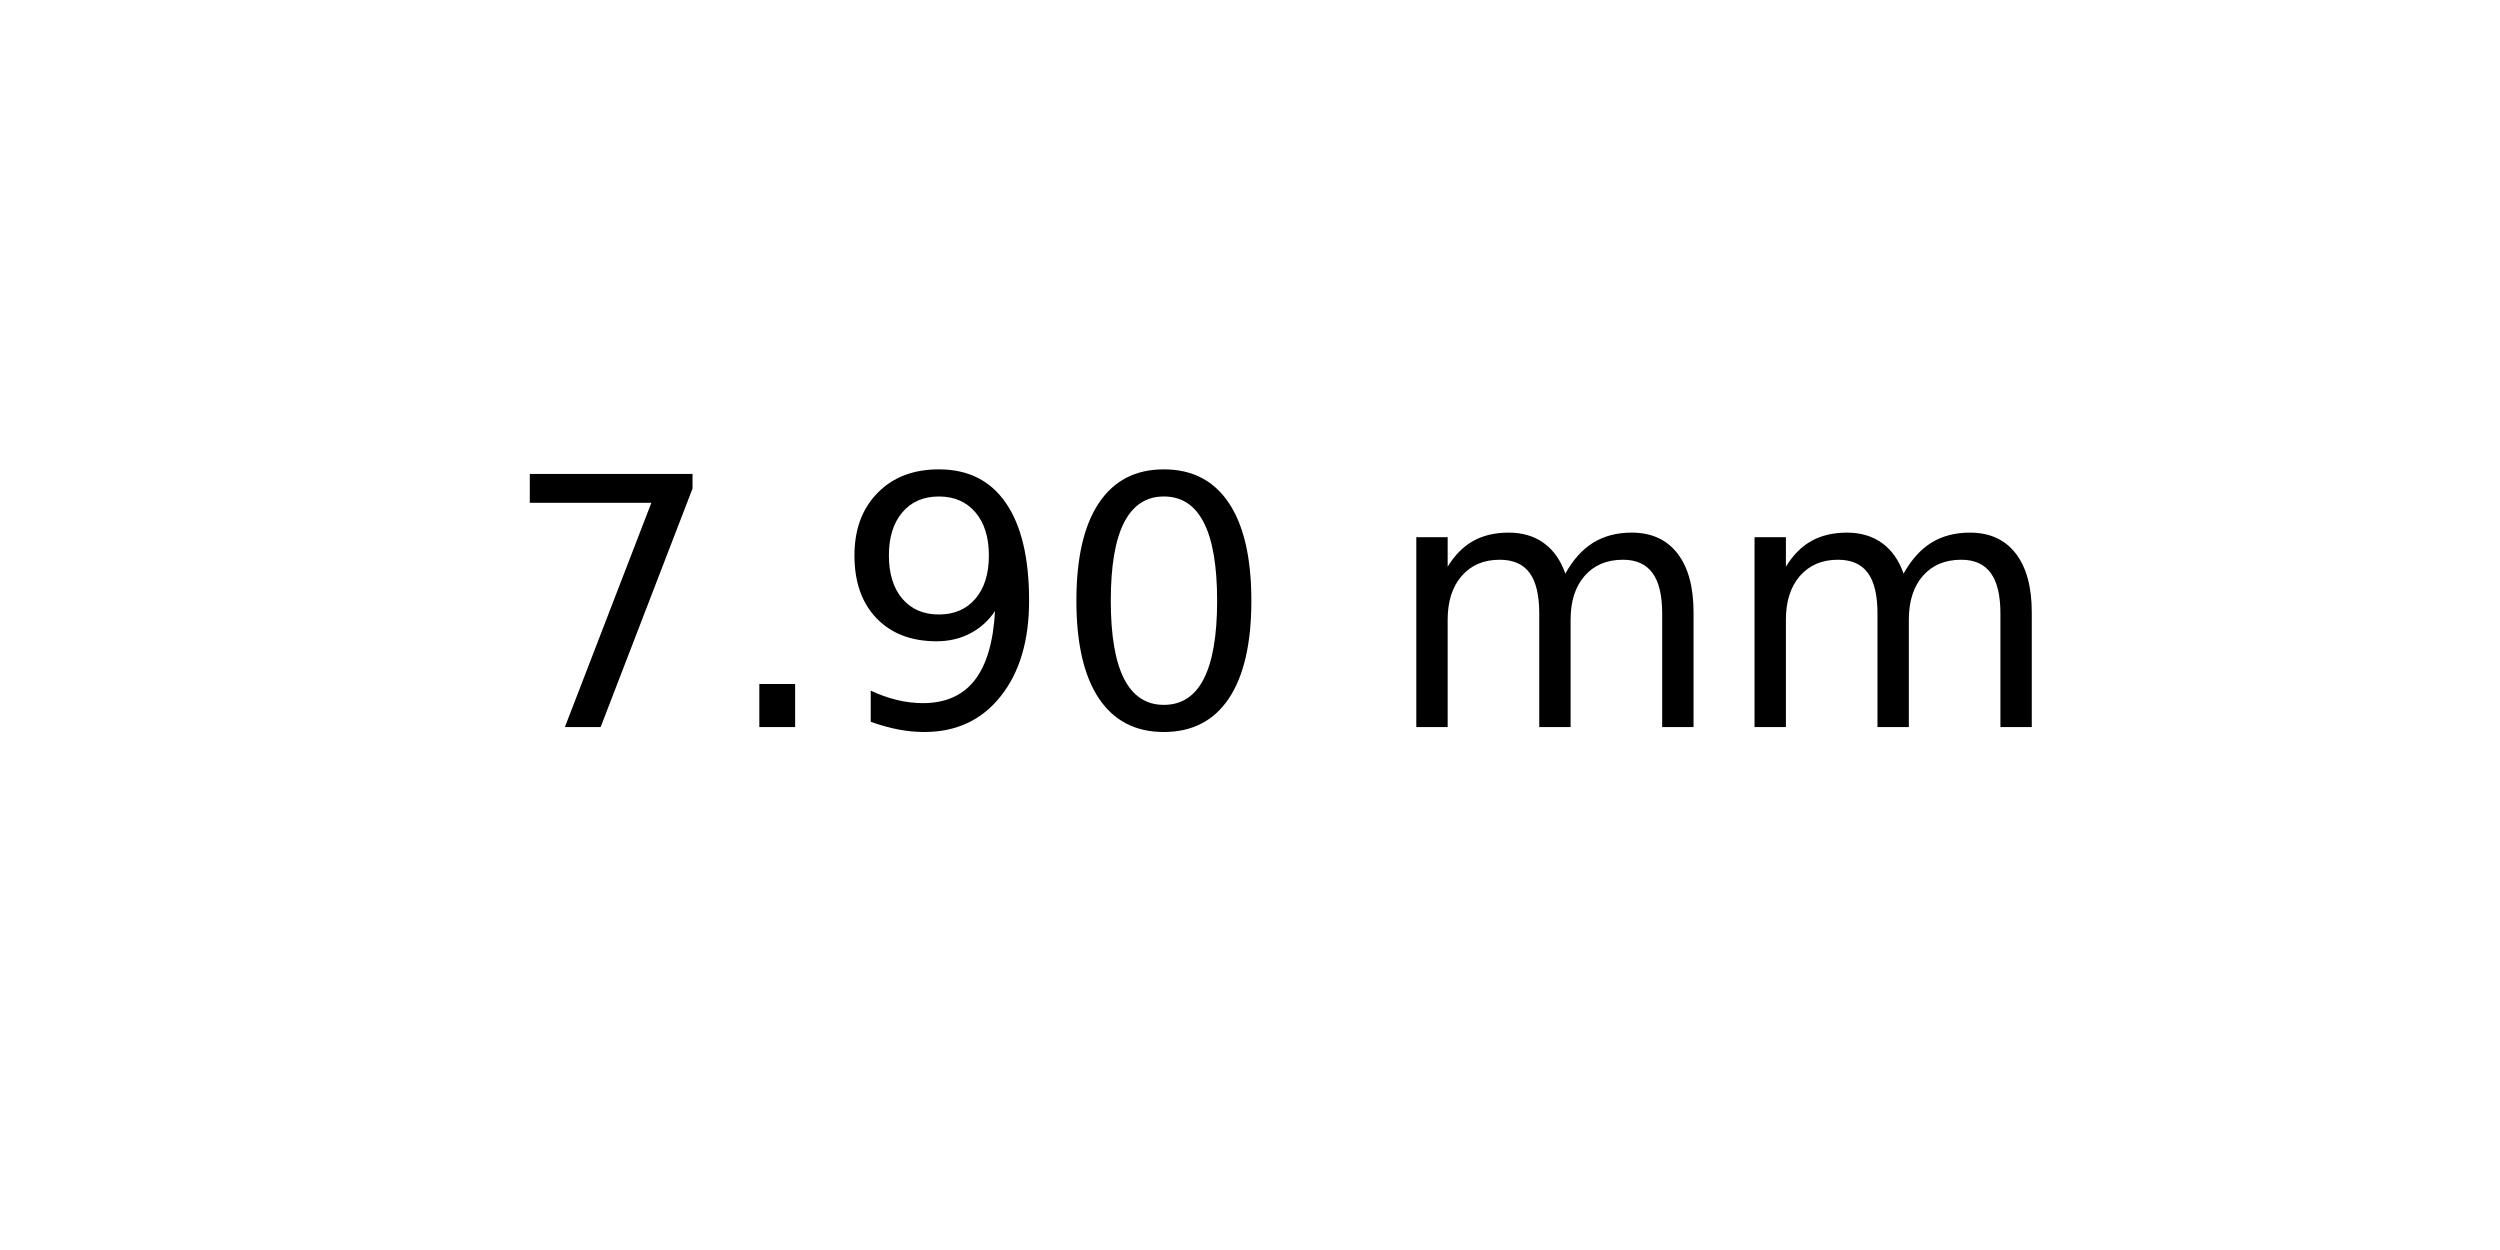
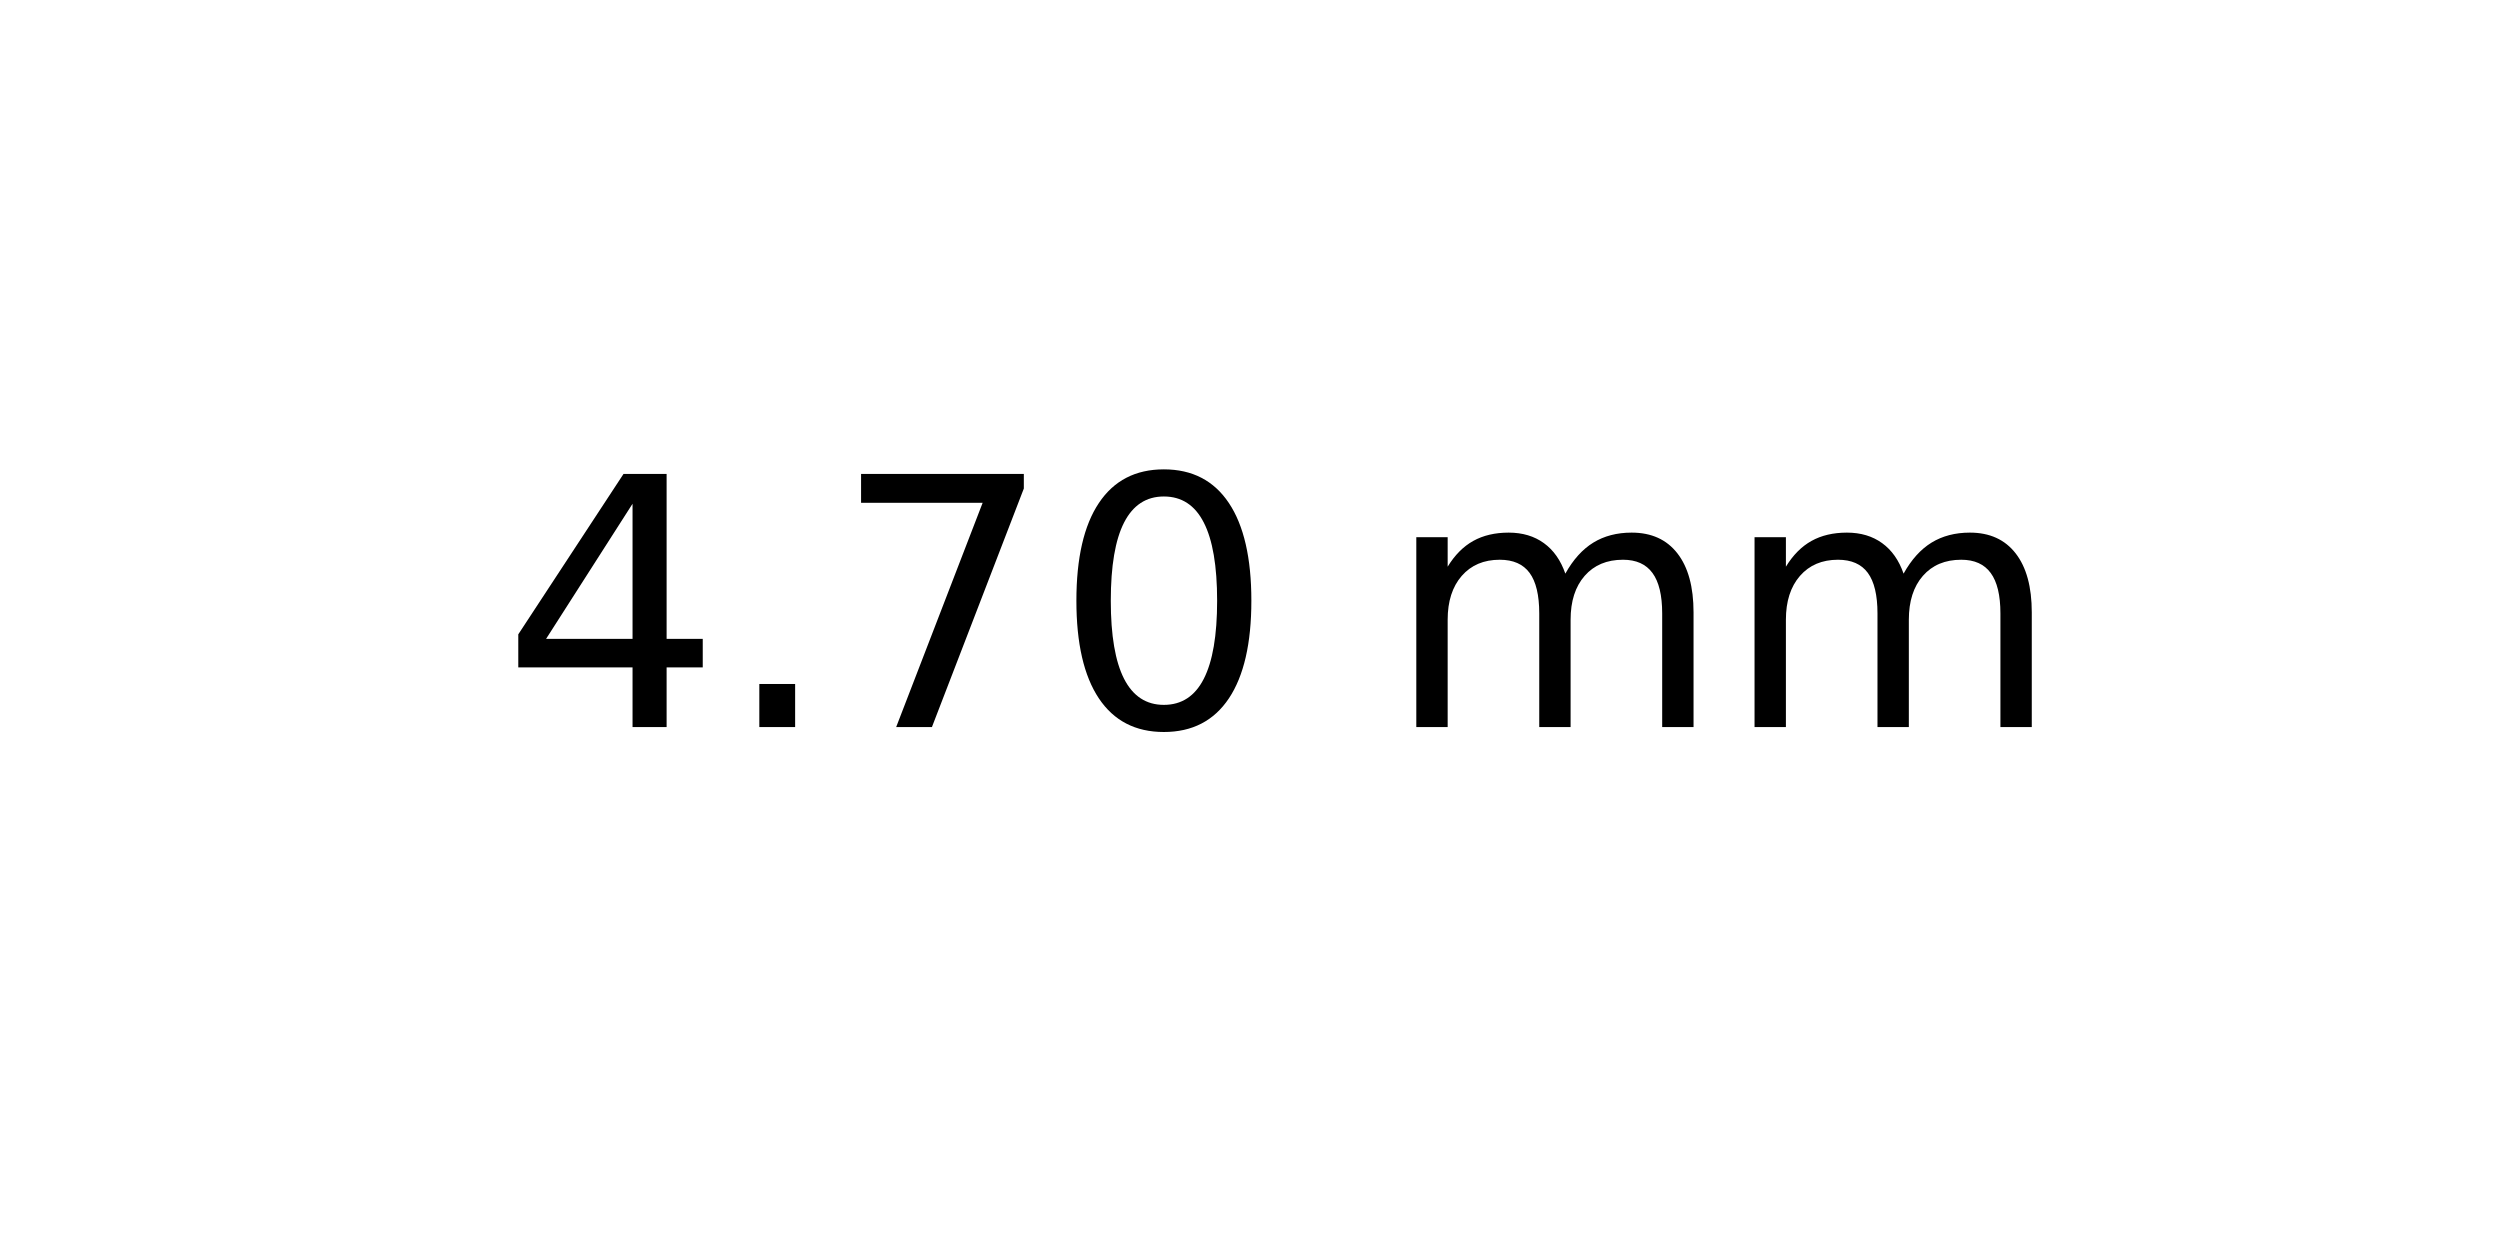
<svg xmlns="http://www.w3.org/2000/svg" xmlns:xlink="http://www.w3.org/1999/xlink" width="72pt" height="36pt" viewBox="0 0 72 36" version="1.1">
  <defs>
    <style type="text/css">*{stroke-linejoin: round; stroke-linecap: butt}</style>
  </defs>
  <g id="figure_1">
    <g id="axes_1">
      <g id="text_1">
        <g transform="translate(14.4375 20.93937) scale(0.1 -0.1)">
          <defs>
+             <path id="DejaVuSans-34" d="M 2419 4116  L 825 1625  L 2419 1625  L 2419 4116  z M 2253 4666  L 3047 4666  L 3047 1625  L 3713 1625  L 3713 1100  L 3047 1100  L 3047 0  L 2419 0  L 2419 1100  L 313 1100  L 313 1709  L 2253 4666  z " transform="scale(0.015625)" />
+             <path id="DejaVuSans-2e" d="M 684 794  L 1344 794  L 1344 0  L 684 0  L 684 794  z " transform="scale(0.015625)" />
            <path id="DejaVuSans-37" d="M 525 4666  L 3525 4666  L 3525 4397  L 1831 0  L 1172 0  L 2766 4134  L 525 4134  L 525 4666  z " transform="scale(0.015625)" />
-             <path id="DejaVuSans-2e" d="M 684 794  L 1344 794  L 1344 0  L 684 0  L 684 794  z " transform="scale(0.015625)" />
-             <path id="DejaVuSans-39" d="M 703 97  L 703 672  Q 941 559 1184 500  Q 1428 441 1663 441  Q 2288 441 2617 861  Q 2947 1281 2994 2138  Q 2813 1869 2534 1725  Q 2256 1581 1919 1581  Q 1219 1581 811 2004  Q 403 2428 403 3163  Q 403 3881 828 4315  Q 1253 4750 1959 4750  Q 2769 4750 3195 4129  Q 3622 3509 3622 2328  Q 3622 1225 3098 567  Q 2575 -91 1691 -91  Q 1453 -91 1209 -44  Q 966 3 703 97  z M 1959 2075  Q 2384 2075 2632 2365  Q 2881 2656 2881 3163  Q 2881 3666 2632 3958  Q 2384 4250 1959 4250  Q 1534 4250 1286 3958  Q 1038 3666 1038 3163  Q 1038 2656 1286 2365  Q 1534 2075 1959 2075  z " transform="scale(0.015625)" />
            <path id="DejaVuSans-30" d="M 2034 4250  Q 1547 4250 1301 3770  Q 1056 3291 1056 2328  Q 1056 1369 1301 889  Q 1547 409 2034 409  Q 2525 409 2770 889  Q 3016 1369 3016 2328  Q 3016 3291 2770 3770  Q 2525 4250 2034 4250  z M 2034 4750  Q 2819 4750 3233 4129  Q 3647 3509 3647 2328  Q 3647 1150 3233 529  Q 2819 -91 2034 -91  Q 1250 -91 836 529  Q 422 1150 422 2328  Q 422 3509 836 4129  Q 1250 4750 2034 4750  z " transform="scale(0.015625)" />
            <path id="DejaVuSans-20" transform="scale(0.015625)" />
            <path id="DejaVuSans-6d" d="M 3328 2828  Q 3544 3216 3844 3400  Q 4144 3584 4550 3584  Q 5097 3584 5394 3201  Q 5691 2819 5691 2113  L 5691 0  L 5113 0  L 5113 2094  Q 5113 2597 4934 2840  Q 4756 3084 4391 3084  Q 3944 3084 3684 2787  Q 3425 2491 3425 1978  L 3425 0  L 2847 0  L 2847 2094  Q 2847 2600 2669 2842  Q 2491 3084 2119 3084  Q 1678 3084 1418 2786  Q 1159 2488 1159 1978  L 1159 0  L 581 0  L 581 3500  L 1159 3500  L 1159 2956  Q 1356 3278 1631 3431  Q 1906 3584 2284 3584  Q 2666 3584 2933 3390  Q 3200 3197 3328 2828  z " transform="scale(0.015625)" />
          </defs>
-           <use xlink:href="#DejaVuSans-37" />
+           <use xlink:href="#DejaVuSans-34" />
          <use xlink:href="#DejaVuSans-2e" x="63.623" />
-           <use xlink:href="#DejaVuSans-39" x="95.41" />
+           <use xlink:href="#DejaVuSans-37" x="95.41" />
          <use xlink:href="#DejaVuSans-30" x="159.033" />
          <use xlink:href="#DejaVuSans-20" x="222.656" />
          <use xlink:href="#DejaVuSans-6d" x="254.443" />
          <use xlink:href="#DejaVuSans-6d" x="351.855" />
        </g>
      </g>
    </g>
  </g>
</svg>
